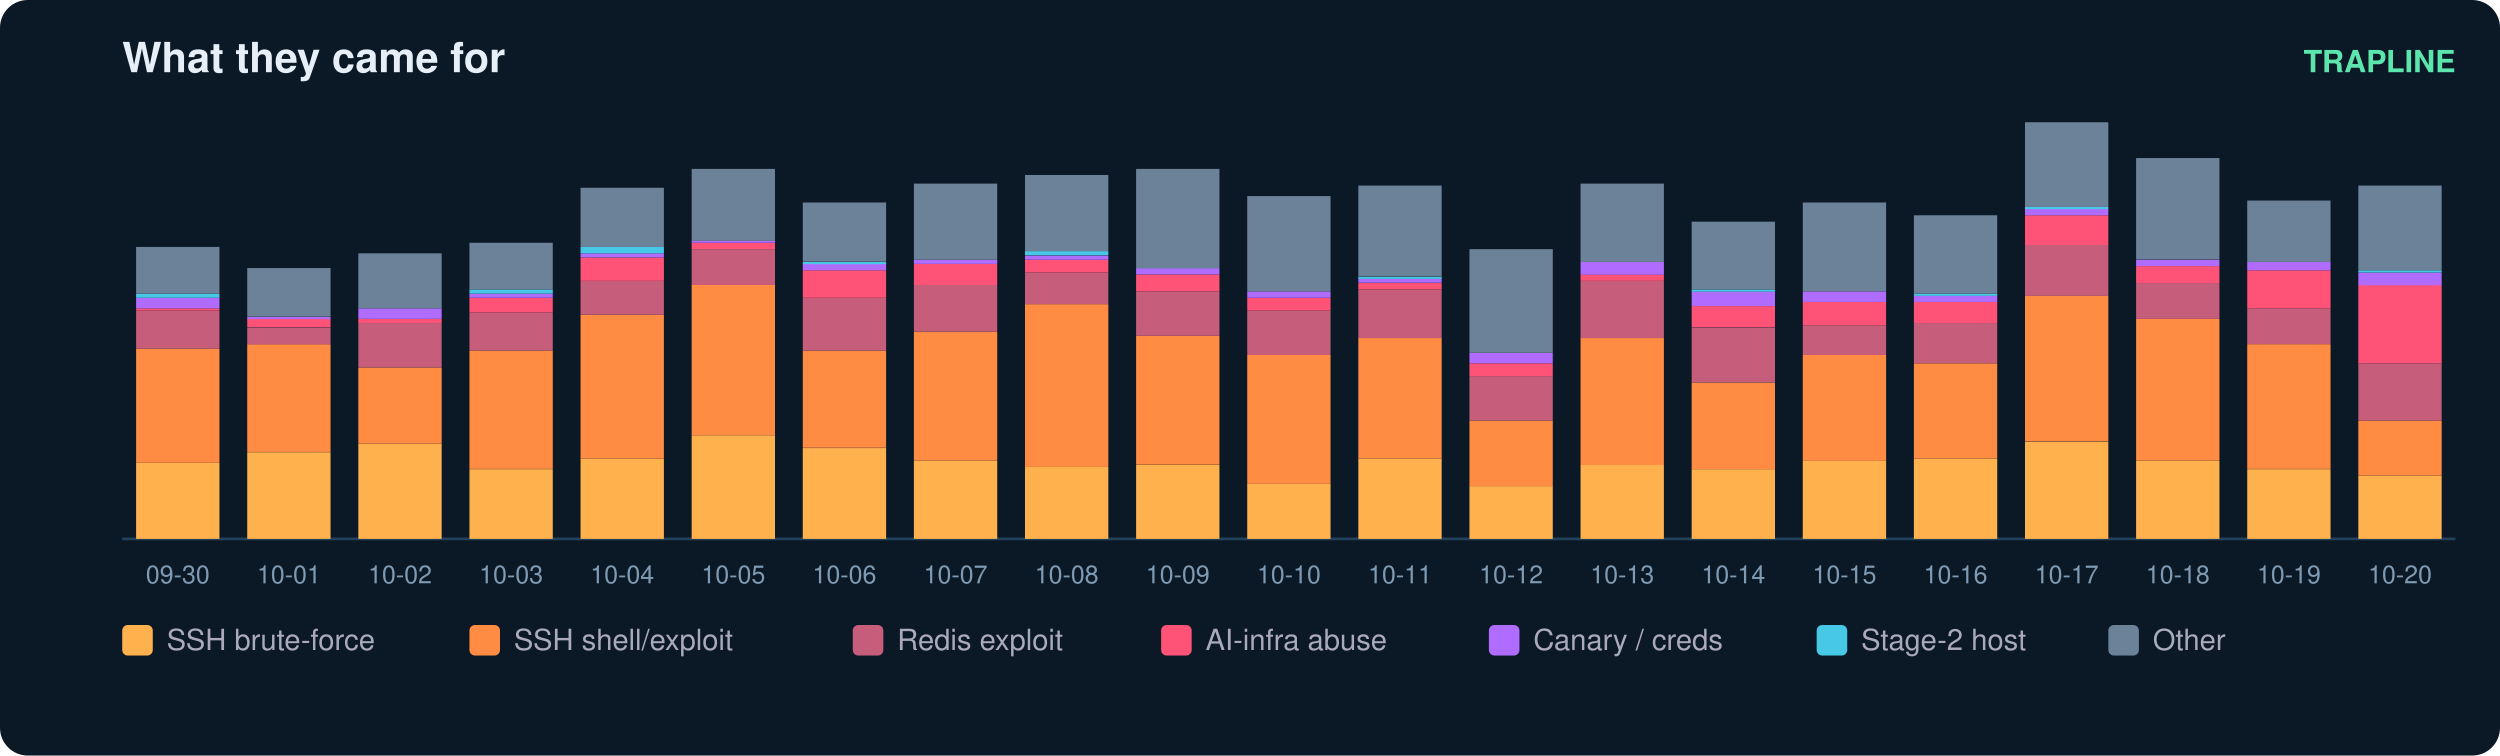
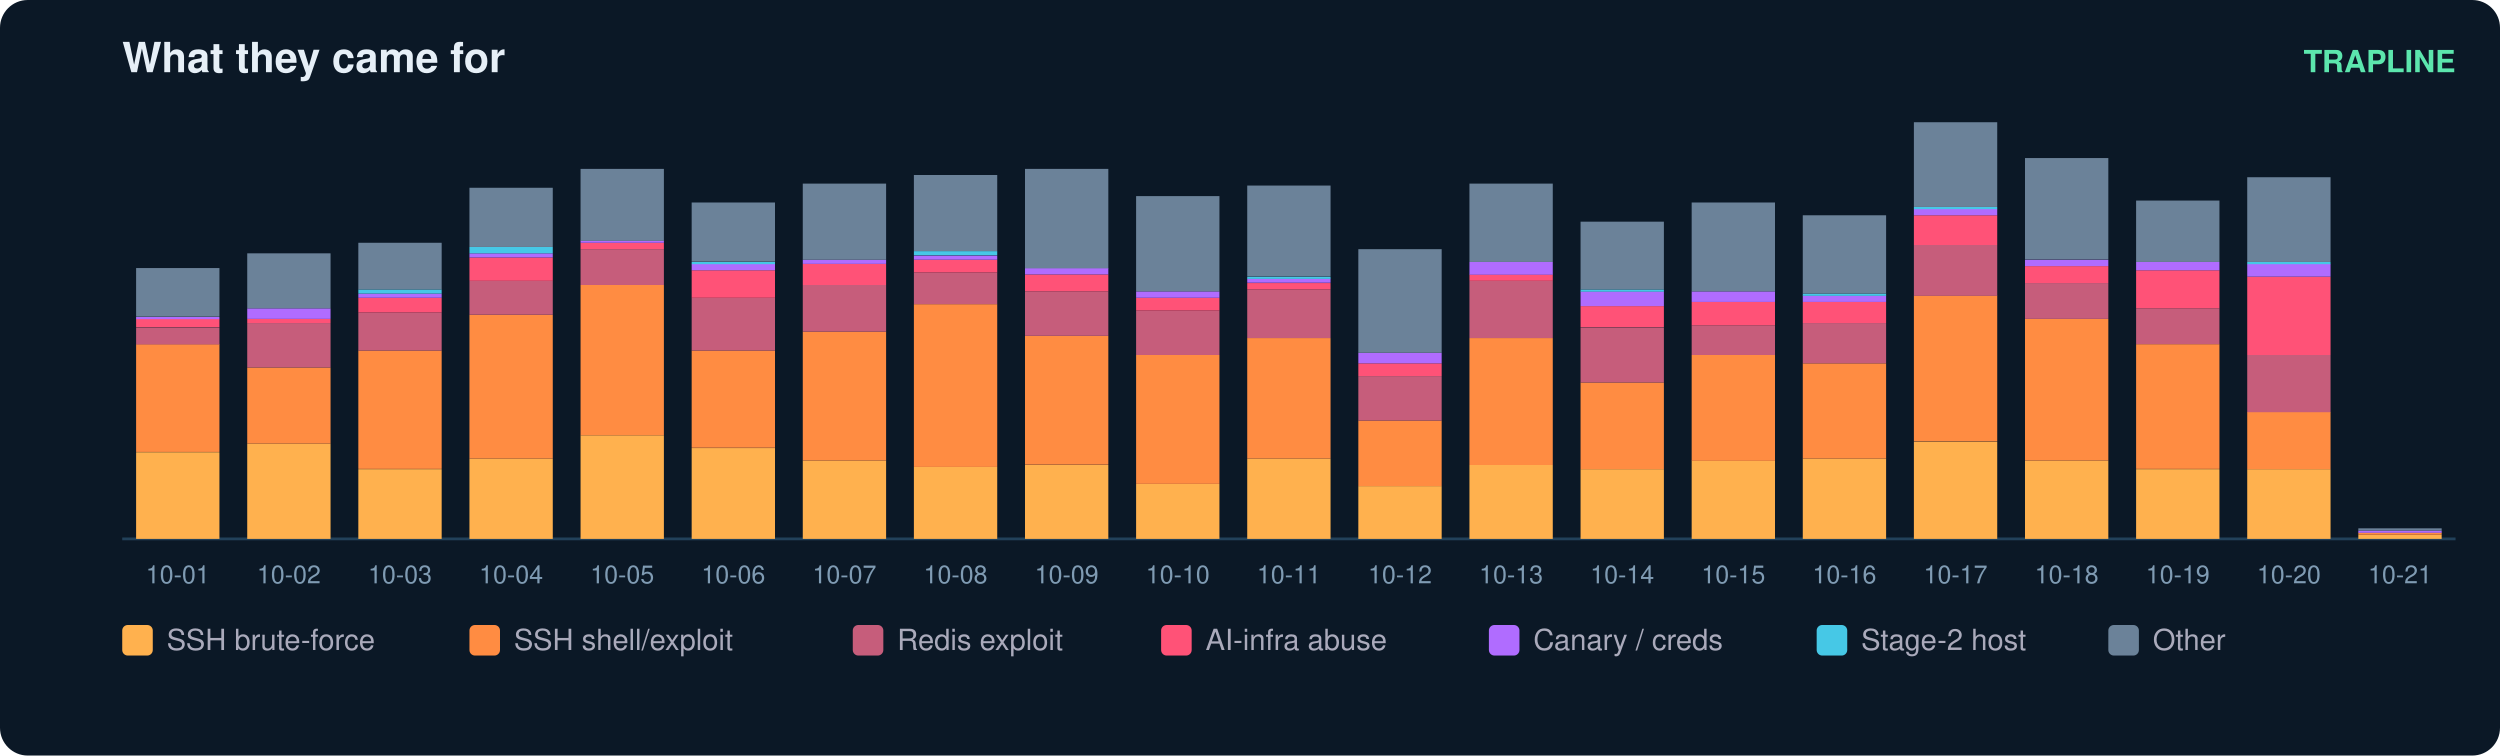
<svg xmlns="http://www.w3.org/2000/svg" width="900" height="272" viewBox="0 0 900 272" font-family="ui-sans-serif,Segoe UI,Helvetica,Arial">
  <rect width="900" height="272" rx="10" fill="#0b1826" />
  <text x="44" y="26" fill="#e6eff7" font-size="15" font-weight="700">What they came for</text>
  <text x="884" y="26" fill="#5ce6ad" font-size="11" text-anchor="end" font-weight="600">TRAPLINE</text>
  <line x1="44" y1="194" x2="884" y2="194" stroke="#22415a" />
-   <rect x="49" y="166.6" width="30" height="27.4" fill="#ffb14e" />
-   <rect x="49" y="125.5" width="30" height="41.1" fill="#ff8c42" />
-   <rect x="49" y="111.8" width="30" height="13.7" fill="#c65d7b" />
-   <rect x="49" y="111.0" width="30" height="0.8" fill="#ff5277" />
-   <rect x="49" y="107.2" width="30" height="3.8" fill="#b06cff" />
-   <rect x="49" y="105.7" width="30" height="1.5" fill="#46c8e6" />
-   <rect x="49" y="88.9" width="30" height="16.8" fill="#6b8299" />
-   <text x="64.0" y="210.0" fill="#7f9bb3" font-size="9" text-anchor="middle">09-30</text>
-   <rect x="89" y="162.8" width="30" height="31.2" fill="#ffb14e" />
-   <rect x="89" y="123.9" width="30" height="38.8" fill="#ff8c42" />
-   <rect x="89" y="117.9" width="30" height="6.1" fill="#c65d7b" />
-   <rect x="89" y="114.8" width="30" height="3.0" fill="#ff5277" />
-   <rect x="89" y="114.1" width="30" height="0.8" fill="#b06cff" />
-   <rect x="89" y="96.5" width="30" height="17.5" fill="#6b8299" />
-   <text x="104.0" y="210.0" fill="#7f9bb3" font-size="9" text-anchor="middle">10-01</text>
-   <rect x="129" y="159.7" width="30" height="34.3" fill="#ffb14e" />
-   <rect x="129" y="132.3" width="30" height="27.4" fill="#ff8c42" />
-   <rect x="129" y="116.3" width="30" height="16.0" fill="#c65d7b" />
-   <rect x="129" y="114.8" width="30" height="1.5" fill="#ff5277" />
-   <rect x="129" y="111.0" width="30" height="3.8" fill="#b06cff" />
-   <rect x="129" y="91.2" width="30" height="19.8" fill="#6b8299" />
-   <text x="144.0" y="210.0" fill="#7f9bb3" font-size="9" text-anchor="middle">10-02</text>
-   <rect x="169" y="168.9" width="30" height="25.1" fill="#ffb14e" />
-   <rect x="169" y="126.2" width="30" height="42.6" fill="#ff8c42" />
-   <rect x="169" y="112.5" width="30" height="13.7" fill="#c65d7b" />
-   <rect x="169" y="107.2" width="30" height="5.3" fill="#ff5277" />
-   <rect x="169" y="105.7" width="30" height="1.5" fill="#b06cff" />
-   <rect x="169" y="104.2" width="30" height="1.5" fill="#46c8e6" />
-   <rect x="169" y="87.4" width="30" height="16.8" fill="#6b8299" />
-   <text x="184.0" y="210.0" fill="#7f9bb3" font-size="9" text-anchor="middle">10-03</text>
-   <rect x="209" y="165.1" width="30" height="28.9" fill="#ffb14e" />
-   <rect x="209" y="113.3" width="30" height="51.8" fill="#ff8c42" />
-   <rect x="209" y="101.1" width="30" height="12.2" fill="#c65d7b" />
-   <rect x="209" y="92.7" width="30" height="8.4" fill="#ff5277" />
-   <rect x="209" y="91.2" width="30" height="1.5" fill="#b06cff" />
-   <rect x="209" y="88.9" width="30" height="2.3" fill="#46c8e6" />
-   <rect x="209" y="67.6" width="30" height="21.3" fill="#6b8299" />
-   <text x="224.0" y="210.0" fill="#7f9bb3" font-size="9" text-anchor="middle">10-04</text>
-   <rect x="249" y="156.7" width="30" height="37.3" fill="#ffb14e" />
-   <rect x="249" y="102.6" width="30" height="54.1" fill="#ff8c42" />
-   <rect x="249" y="89.7" width="30" height="12.9" fill="#c65d7b" />
-   <rect x="249" y="87.4" width="30" height="2.3" fill="#ff5277" />
-   <rect x="249" y="86.6" width="30" height="0.8" fill="#b06cff" />
-   <rect x="249" y="60.8" width="30" height="25.9" fill="#6b8299" />
-   <text x="264.0" y="210.0" fill="#7f9bb3" font-size="9" text-anchor="middle">10-05</text>
-   <rect x="289" y="161.3" width="30" height="32.7" fill="#ffb14e" />
-   <rect x="289" y="126.2" width="30" height="35.0" fill="#ff8c42" />
-   <rect x="289" y="107.2" width="30" height="19.0" fill="#c65d7b" />
-   <rect x="289" y="97.3" width="30" height="9.9" fill="#ff5277" />
-   <rect x="289" y="95.0" width="30" height="2.3" fill="#b06cff" />
-   <rect x="289" y="94.3" width="30" height="0.8" fill="#46c8e6" />
-   <rect x="289" y="72.9" width="30" height="21.3" fill="#6b8299" />
-   <text x="304.0" y="210.0" fill="#7f9bb3" font-size="9" text-anchor="middle">10-06</text>
-   <rect x="329" y="165.8" width="30" height="28.2" fill="#ffb14e" />
-   <rect x="329" y="119.4" width="30" height="46.4" fill="#ff8c42" />
-   <rect x="329" y="102.6" width="30" height="16.8" fill="#c65d7b" />
-   <rect x="329" y="95.0" width="30" height="7.6" fill="#ff5277" />
-   <rect x="329" y="93.5" width="30" height="1.5" fill="#b06cff" />
-   <rect x="329" y="66.1" width="30" height="27.4" fill="#6b8299" />
-   <text x="344.0" y="210.0" fill="#7f9bb3" font-size="9" text-anchor="middle">10-07</text>
-   <rect x="369" y="168.1" width="30" height="25.9" fill="#ffb14e" />
-   <rect x="369" y="109.5" width="30" height="58.6" fill="#ff8c42" />
-   <rect x="369" y="98.1" width="30" height="11.4" fill="#c65d7b" />
-   <rect x="369" y="93.5" width="30" height="4.6" fill="#ff5277" />
-   <rect x="369" y="92.0" width="30" height="1.5" fill="#b06cff" />
-   <rect x="369" y="90.4" width="30" height="1.5" fill="#46c8e6" />
-   <rect x="369" y="63.0" width="30" height="27.4" fill="#6b8299" />
-   <text x="384.0" y="210.0" fill="#7f9bb3" font-size="9" text-anchor="middle">10-08</text>
-   <rect x="409" y="167.4" width="30" height="26.6" fill="#ffb14e" />
-   <rect x="409" y="120.9" width="30" height="46.4" fill="#ff8c42" />
-   <rect x="409" y="104.9" width="30" height="16.0" fill="#c65d7b" />
-   <rect x="409" y="98.8" width="30" height="6.1" fill="#ff5277" />
-   <rect x="409" y="96.5" width="30" height="2.3" fill="#b06cff" />
-   <rect x="409" y="60.8" width="30" height="35.8" fill="#6b8299" />
-   <text x="424.0" y="210.0" fill="#7f9bb3" font-size="9" text-anchor="middle">10-09</text>
-   <rect x="449" y="174.2" width="30" height="19.8" fill="#ffb14e" />
-   <rect x="449" y="127.8" width="30" height="46.4" fill="#ff8c42" />
-   <rect x="449" y="111.8" width="30" height="16.0" fill="#c65d7b" />
-   <rect x="449" y="107.2" width="30" height="4.6" fill="#ff5277" />
-   <rect x="449" y="104.9" width="30" height="2.3" fill="#b06cff" />
-   <rect x="449" y="70.6" width="30" height="34.3" fill="#6b8299" />
-   <text x="464.0" y="210.0" fill="#7f9bb3" font-size="9" text-anchor="middle">10-10</text>
-   <rect x="489" y="165.1" width="30" height="28.9" fill="#ffb14e" />
-   <rect x="489" y="121.7" width="30" height="43.4" fill="#ff8c42" />
-   <rect x="489" y="104.2" width="30" height="17.5" fill="#c65d7b" />
-   <rect x="489" y="101.9" width="30" height="2.3" fill="#ff5277" />
-   <rect x="489" y="100.3" width="30" height="1.5" fill="#b06cff" />
-   <rect x="489" y="99.6" width="30" height="0.8" fill="#46c8e6" />
-   <rect x="489" y="66.8" width="30" height="32.7" fill="#6b8299" />
-   <text x="504.0" y="210.0" fill="#7f9bb3" font-size="9" text-anchor="middle">10-11</text>
-   <rect x="529" y="175.0" width="30" height="19.0" fill="#ffb14e" />
-   <rect x="529" y="151.4" width="30" height="23.6" fill="#ff8c42" />
-   <rect x="529" y="135.4" width="30" height="16.0" fill="#c65d7b" />
-   <rect x="529" y="130.8" width="30" height="4.6" fill="#ff5277" />
-   <rect x="529" y="127.0" width="30" height="3.8" fill="#b06cff" />
-   <rect x="529" y="89.7" width="30" height="37.3" fill="#6b8299" />
-   <text x="544.0" y="210.0" fill="#7f9bb3" font-size="9" text-anchor="middle">10-12</text>
-   <rect x="569" y="167.4" width="30" height="26.6" fill="#ffb14e" />
-   <rect x="569" y="121.7" width="30" height="45.7" fill="#ff8c42" />
-   <rect x="569" y="101.1" width="30" height="20.6" fill="#c65d7b" />
-   <rect x="569" y="98.8" width="30" height="2.3" fill="#ff5277" />
-   <rect x="569" y="94.3" width="30" height="4.6" fill="#b06cff" />
-   <rect x="569" y="66.1" width="30" height="28.2" fill="#6b8299" />
-   <text x="584.0" y="210.0" fill="#7f9bb3" font-size="9" text-anchor="middle">10-13</text>
-   <rect x="609" y="168.9" width="30" height="25.1" fill="#ffb14e" />
-   <rect x="609" y="137.7" width="30" height="31.2" fill="#ff8c42" />
-   <rect x="609" y="117.9" width="30" height="19.8" fill="#c65d7b" />
-   <rect x="609" y="110.2" width="30" height="7.6" fill="#ff5277" />
-   <rect x="609" y="104.9" width="30" height="5.3" fill="#b06cff" />
-   <rect x="609" y="104.2" width="30" height="0.8" fill="#46c8e6" />
-   <rect x="609" y="79.8" width="30" height="24.4" fill="#6b8299" />
-   <text x="624.0" y="210.0" fill="#7f9bb3" font-size="9" text-anchor="middle">10-14</text>
-   <rect x="649" y="165.8" width="30" height="28.2" fill="#ffb14e" />
-   <rect x="649" y="127.8" width="30" height="38.1" fill="#ff8c42" />
-   <rect x="649" y="117.1" width="30" height="10.7" fill="#c65d7b" />
-   <rect x="649" y="108.7" width="30" height="8.4" fill="#ff5277" />
-   <rect x="649" y="104.9" width="30" height="3.8" fill="#b06cff" />
-   <rect x="649" y="72.9" width="30" height="32.0" fill="#6b8299" />
-   <text x="664.0" y="210.0" fill="#7f9bb3" font-size="9" text-anchor="middle">10-15</text>
-   <rect x="689" y="165.1" width="30" height="28.9" fill="#ffb14e" />
-   <rect x="689" y="130.8" width="30" height="34.3" fill="#ff8c42" />
-   <rect x="689" y="116.3" width="30" height="14.5" fill="#c65d7b" />
-   <rect x="689" y="108.7" width="30" height="7.6" fill="#ff5277" />
-   <rect x="689" y="106.4" width="30" height="2.3" fill="#b06cff" />
-   <rect x="689" y="105.7" width="30" height="0.8" fill="#46c8e6" />
-   <rect x="689" y="77.5" width="30" height="28.2" fill="#6b8299" />
-   <text x="704.0" y="210.0" fill="#7f9bb3" font-size="9" text-anchor="middle">10-16</text>
-   <rect x="729" y="159.0" width="30" height="35.0" fill="#ffb14e" />
-   <rect x="729" y="106.4" width="30" height="52.5" fill="#ff8c42" />
-   <rect x="729" y="88.2" width="30" height="18.3" fill="#c65d7b" />
-   <rect x="729" y="77.5" width="30" height="10.7" fill="#ff5277" />
-   <rect x="729" y="75.2" width="30" height="2.3" fill="#b06cff" />
-   <rect x="729" y="74.5" width="30" height="0.8" fill="#46c8e6" />
-   <rect x="729" y="44.0" width="30" height="30.5" fill="#6b8299" />
-   <text x="744.0" y="210.0" fill="#7f9bb3" font-size="9" text-anchor="middle">10-17</text>
-   <rect x="769" y="165.8" width="30" height="28.2" fill="#ffb14e" />
-   <rect x="769" y="114.8" width="30" height="51.0" fill="#ff8c42" />
-   <rect x="769" y="101.9" width="30" height="12.9" fill="#c65d7b" />
-   <rect x="769" y="95.8" width="30" height="6.1" fill="#ff5277" />
-   <rect x="769" y="93.5" width="30" height="2.3" fill="#b06cff" />
-   <rect x="769" y="56.9" width="30" height="36.5" fill="#6b8299" />
-   <text x="784.0" y="210.0" fill="#7f9bb3" font-size="9" text-anchor="middle">10-18</text>
+   <rect x="49" y="162.8" width="30" height="31.2" fill="#ffb14e" />
+   <rect x="49" y="123.9" width="30" height="38.8" fill="#ff8c42" />
+   <rect x="49" y="117.9" width="30" height="6.1" fill="#c65d7b" />
+   <rect x="49" y="114.8" width="30" height="3.0" fill="#ff5277" />
+   <rect x="49" y="114.1" width="30" height="0.8" fill="#b06cff" />
+   <rect x="49" y="96.5" width="30" height="17.5" fill="#6b8299" />
+   <text x="64.0" y="210.0" fill="#7f9bb3" font-size="9" text-anchor="middle">10-01</text>
+   <rect x="89" y="159.7" width="30" height="34.3" fill="#ffb14e" />
+   <rect x="89" y="132.3" width="30" height="27.4" fill="#ff8c42" />
+   <rect x="89" y="116.3" width="30" height="16.0" fill="#c65d7b" />
+   <rect x="89" y="114.8" width="30" height="1.5" fill="#ff5277" />
+   <rect x="89" y="111.0" width="30" height="3.8" fill="#b06cff" />
+   <rect x="89" y="91.2" width="30" height="19.8" fill="#6b8299" />
+   <text x="104.0" y="210.0" fill="#7f9bb3" font-size="9" text-anchor="middle">10-02</text>
+   <rect x="129" y="168.9" width="30" height="25.1" fill="#ffb14e" />
+   <rect x="129" y="126.2" width="30" height="42.6" fill="#ff8c42" />
+   <rect x="129" y="112.5" width="30" height="13.7" fill="#c65d7b" />
+   <rect x="129" y="107.2" width="30" height="5.3" fill="#ff5277" />
+   <rect x="129" y="105.7" width="30" height="1.5" fill="#b06cff" />
+   <rect x="129" y="104.2" width="30" height="1.5" fill="#46c8e6" />
+   <rect x="129" y="87.4" width="30" height="16.8" fill="#6b8299" />
+   <text x="144.0" y="210.0" fill="#7f9bb3" font-size="9" text-anchor="middle">10-03</text>
+   <rect x="169" y="165.1" width="30" height="28.9" fill="#ffb14e" />
+   <rect x="169" y="113.3" width="30" height="51.8" fill="#ff8c42" />
+   <rect x="169" y="101.1" width="30" height="12.2" fill="#c65d7b" />
+   <rect x="169" y="92.7" width="30" height="8.4" fill="#ff5277" />
+   <rect x="169" y="91.2" width="30" height="1.5" fill="#b06cff" />
+   <rect x="169" y="88.9" width="30" height="2.3" fill="#46c8e6" />
+   <rect x="169" y="67.6" width="30" height="21.3" fill="#6b8299" />
+   <text x="184.0" y="210.0" fill="#7f9bb3" font-size="9" text-anchor="middle">10-04</text>
+   <rect x="209" y="156.7" width="30" height="37.3" fill="#ffb14e" />
+   <rect x="209" y="102.6" width="30" height="54.1" fill="#ff8c42" />
+   <rect x="209" y="89.7" width="30" height="12.9" fill="#c65d7b" />
+   <rect x="209" y="87.4" width="30" height="2.3" fill="#ff5277" />
+   <rect x="209" y="86.6" width="30" height="0.8" fill="#b06cff" />
+   <rect x="209" y="60.8" width="30" height="25.9" fill="#6b8299" />
+   <text x="224.0" y="210.0" fill="#7f9bb3" font-size="9" text-anchor="middle">10-05</text>
+   <rect x="249" y="161.3" width="30" height="32.7" fill="#ffb14e" />
+   <rect x="249" y="126.2" width="30" height="35.0" fill="#ff8c42" />
+   <rect x="249" y="107.2" width="30" height="19.0" fill="#c65d7b" />
+   <rect x="249" y="97.3" width="30" height="9.9" fill="#ff5277" />
+   <rect x="249" y="95.0" width="30" height="2.3" fill="#b06cff" />
+   <rect x="249" y="94.3" width="30" height="0.8" fill="#46c8e6" />
+   <rect x="249" y="72.9" width="30" height="21.3" fill="#6b8299" />
+   <text x="264.0" y="210.0" fill="#7f9bb3" font-size="9" text-anchor="middle">10-06</text>
+   <rect x="289" y="165.8" width="30" height="28.2" fill="#ffb14e" />
+   <rect x="289" y="119.4" width="30" height="46.4" fill="#ff8c42" />
+   <rect x="289" y="102.6" width="30" height="16.8" fill="#c65d7b" />
+   <rect x="289" y="95.0" width="30" height="7.6" fill="#ff5277" />
+   <rect x="289" y="93.5" width="30" height="1.5" fill="#b06cff" />
+   <rect x="289" y="66.1" width="30" height="27.4" fill="#6b8299" />
+   <text x="304.0" y="210.0" fill="#7f9bb3" font-size="9" text-anchor="middle">10-07</text>
+   <rect x="329" y="168.1" width="30" height="25.9" fill="#ffb14e" />
+   <rect x="329" y="109.5" width="30" height="58.6" fill="#ff8c42" />
+   <rect x="329" y="98.1" width="30" height="11.4" fill="#c65d7b" />
+   <rect x="329" y="93.5" width="30" height="4.6" fill="#ff5277" />
+   <rect x="329" y="92.0" width="30" height="1.5" fill="#b06cff" />
+   <rect x="329" y="90.4" width="30" height="1.5" fill="#46c8e6" />
+   <rect x="329" y="63.0" width="30" height="27.4" fill="#6b8299" />
+   <text x="344.0" y="210.0" fill="#7f9bb3" font-size="9" text-anchor="middle">10-08</text>
+   <rect x="369" y="167.4" width="30" height="26.6" fill="#ffb14e" />
+   <rect x="369" y="120.9" width="30" height="46.4" fill="#ff8c42" />
+   <rect x="369" y="104.9" width="30" height="16.0" fill="#c65d7b" />
+   <rect x="369" y="98.8" width="30" height="6.1" fill="#ff5277" />
+   <rect x="369" y="96.5" width="30" height="2.3" fill="#b06cff" />
+   <rect x="369" y="60.8" width="30" height="35.8" fill="#6b8299" />
+   <text x="384.0" y="210.0" fill="#7f9bb3" font-size="9" text-anchor="middle">10-09</text>
+   <rect x="409" y="174.2" width="30" height="19.8" fill="#ffb14e" />
+   <rect x="409" y="127.8" width="30" height="46.4" fill="#ff8c42" />
+   <rect x="409" y="111.8" width="30" height="16.0" fill="#c65d7b" />
+   <rect x="409" y="107.2" width="30" height="4.6" fill="#ff5277" />
+   <rect x="409" y="104.9" width="30" height="2.3" fill="#b06cff" />
+   <rect x="409" y="70.6" width="30" height="34.3" fill="#6b8299" />
+   <text x="424.0" y="210.0" fill="#7f9bb3" font-size="9" text-anchor="middle">10-10</text>
+   <rect x="449" y="165.1" width="30" height="28.9" fill="#ffb14e" />
+   <rect x="449" y="121.7" width="30" height="43.4" fill="#ff8c42" />
+   <rect x="449" y="104.2" width="30" height="17.5" fill="#c65d7b" />
+   <rect x="449" y="101.9" width="30" height="2.3" fill="#ff5277" />
+   <rect x="449" y="100.3" width="30" height="1.5" fill="#b06cff" />
+   <rect x="449" y="99.6" width="30" height="0.8" fill="#46c8e6" />
+   <rect x="449" y="66.8" width="30" height="32.7" fill="#6b8299" />
+   <text x="464.0" y="210.0" fill="#7f9bb3" font-size="9" text-anchor="middle">10-11</text>
+   <rect x="489" y="175.0" width="30" height="19.0" fill="#ffb14e" />
+   <rect x="489" y="151.4" width="30" height="23.6" fill="#ff8c42" />
+   <rect x="489" y="135.4" width="30" height="16.0" fill="#c65d7b" />
+   <rect x="489" y="130.8" width="30" height="4.6" fill="#ff5277" />
+   <rect x="489" y="127.0" width="30" height="3.8" fill="#b06cff" />
+   <rect x="489" y="89.7" width="30" height="37.3" fill="#6b8299" />
+   <text x="504.0" y="210.0" fill="#7f9bb3" font-size="9" text-anchor="middle">10-12</text>
+   <rect x="529" y="167.4" width="30" height="26.6" fill="#ffb14e" />
+   <rect x="529" y="121.7" width="30" height="45.7" fill="#ff8c42" />
+   <rect x="529" y="101.1" width="30" height="20.6" fill="#c65d7b" />
+   <rect x="529" y="98.8" width="30" height="2.3" fill="#ff5277" />
+   <rect x="529" y="94.3" width="30" height="4.6" fill="#b06cff" />
+   <rect x="529" y="66.1" width="30" height="28.2" fill="#6b8299" />
+   <text x="544.0" y="210.0" fill="#7f9bb3" font-size="9" text-anchor="middle">10-13</text>
+   <rect x="569" y="168.9" width="30" height="25.1" fill="#ffb14e" />
+   <rect x="569" y="137.7" width="30" height="31.2" fill="#ff8c42" />
+   <rect x="569" y="117.9" width="30" height="19.8" fill="#c65d7b" />
+   <rect x="569" y="110.2" width="30" height="7.6" fill="#ff5277" />
+   <rect x="569" y="104.9" width="30" height="5.3" fill="#b06cff" />
+   <rect x="569" y="104.2" width="30" height="0.8" fill="#46c8e6" />
+   <rect x="569" y="79.8" width="30" height="24.4" fill="#6b8299" />
+   <text x="584.0" y="210.0" fill="#7f9bb3" font-size="9" text-anchor="middle">10-14</text>
+   <rect x="609" y="165.8" width="30" height="28.2" fill="#ffb14e" />
+   <rect x="609" y="127.8" width="30" height="38.1" fill="#ff8c42" />
+   <rect x="609" y="117.1" width="30" height="10.7" fill="#c65d7b" />
+   <rect x="609" y="108.7" width="30" height="8.4" fill="#ff5277" />
+   <rect x="609" y="104.9" width="30" height="3.8" fill="#b06cff" />
+   <rect x="609" y="72.9" width="30" height="32.0" fill="#6b8299" />
+   <text x="624.0" y="210.0" fill="#7f9bb3" font-size="9" text-anchor="middle">10-15</text>
+   <rect x="649" y="165.1" width="30" height="28.9" fill="#ffb14e" />
+   <rect x="649" y="130.8" width="30" height="34.3" fill="#ff8c42" />
+   <rect x="649" y="116.3" width="30" height="14.5" fill="#c65d7b" />
+   <rect x="649" y="108.7" width="30" height="7.6" fill="#ff5277" />
+   <rect x="649" y="106.4" width="30" height="2.3" fill="#b06cff" />
+   <rect x="649" y="105.7" width="30" height="0.8" fill="#46c8e6" />
+   <rect x="649" y="77.5" width="30" height="28.2" fill="#6b8299" />
+   <text x="664.0" y="210.0" fill="#7f9bb3" font-size="9" text-anchor="middle">10-16</text>
+   <rect x="689" y="159.0" width="30" height="35.0" fill="#ffb14e" />
+   <rect x="689" y="106.4" width="30" height="52.5" fill="#ff8c42" />
+   <rect x="689" y="88.2" width="30" height="18.3" fill="#c65d7b" />
+   <rect x="689" y="77.5" width="30" height="10.7" fill="#ff5277" />
+   <rect x="689" y="75.2" width="30" height="2.3" fill="#b06cff" />
+   <rect x="689" y="74.5" width="30" height="0.8" fill="#46c8e6" />
+   <rect x="689" y="44.0" width="30" height="30.5" fill="#6b8299" />
+   <text x="704.0" y="210.0" fill="#7f9bb3" font-size="9" text-anchor="middle">10-17</text>
+   <rect x="729" y="165.8" width="30" height="28.2" fill="#ffb14e" />
+   <rect x="729" y="114.8" width="30" height="51.0" fill="#ff8c42" />
+   <rect x="729" y="101.9" width="30" height="12.9" fill="#c65d7b" />
+   <rect x="729" y="95.8" width="30" height="6.1" fill="#ff5277" />
+   <rect x="729" y="93.5" width="30" height="2.3" fill="#b06cff" />
+   <rect x="729" y="56.9" width="30" height="36.5" fill="#6b8299" />
+   <text x="744.0" y="210.0" fill="#7f9bb3" font-size="9" text-anchor="middle">10-18</text>
+   <rect x="769" y="168.9" width="30" height="25.1" fill="#ffb14e" />
+   <rect x="769" y="123.9" width="30" height="44.9" fill="#ff8c42" />
+   <rect x="769" y="111.0" width="30" height="12.9" fill="#c65d7b" />
+   <rect x="769" y="97.3" width="30" height="13.7" fill="#ff5277" />
+   <rect x="769" y="94.3" width="30" height="3.0" fill="#b06cff" />
+   <rect x="769" y="72.2" width="30" height="22.1" fill="#6b8299" />
+   <text x="784.0" y="210.0" fill="#7f9bb3" font-size="9" text-anchor="middle">10-19</text>
  <rect x="809" y="168.9" width="30" height="25.1" fill="#ffb14e" />
-   <rect x="809" y="123.9" width="30" height="44.9" fill="#ff8c42" />
-   <rect x="809" y="111.0" width="30" height="12.9" fill="#c65d7b" />
-   <rect x="809" y="97.3" width="30" height="13.7" fill="#ff5277" />
-   <rect x="809" y="94.3" width="30" height="3.0" fill="#b06cff" />
-   <rect x="809" y="72.2" width="30" height="22.1" fill="#6b8299" />
-   <text x="824.0" y="210.0" fill="#7f9bb3" font-size="9" text-anchor="middle">10-19</text>
-   <rect x="849" y="171.2" width="30" height="22.8" fill="#ffb14e" />
-   <rect x="849" y="151.4" width="30" height="19.8" fill="#ff8c42" />
-   <rect x="849" y="130.8" width="30" height="20.6" fill="#c65d7b" />
-   <rect x="849" y="102.6" width="30" height="28.2" fill="#ff5277" />
-   <rect x="849" y="98.1" width="30" height="4.6" fill="#b06cff" />
-   <rect x="849" y="97.3" width="30" height="0.8" fill="#46c8e6" />
-   <rect x="849" y="66.8" width="30" height="30.5" fill="#6b8299" />
-   <text x="864.0" y="210.0" fill="#7f9bb3" font-size="9" text-anchor="middle">10-20</text>
+   <rect x="809" y="148.3" width="30" height="20.6" fill="#ff8c42" />
+   <rect x="809" y="127.8" width="30" height="20.6" fill="#c65d7b" />
+   <rect x="809" y="99.6" width="30" height="28.2" fill="#ff5277" />
+   <rect x="809" y="95.0" width="30" height="4.6" fill="#b06cff" />
+   <rect x="809" y="94.3" width="30" height="0.8" fill="#46c8e6" />
+   <rect x="809" y="63.8" width="30" height="30.5" fill="#6b8299" />
+   <text x="824.0" y="210.0" fill="#7f9bb3" font-size="9" text-anchor="middle">10-20</text>
+   <rect x="849" y="192.5" width="30" height="1.5" fill="#ffb14e" />
+   <rect x="849" y="191.7" width="30" height="0.8" fill="#ff8c42" />
+   <rect x="849" y="191.0" width="30" height="0.8" fill="#b06cff" />
+   <rect x="849" y="190.2" width="30" height="0.8" fill="#6b8299" />
+   <text x="864.0" y="210.0" fill="#7f9bb3" font-size="9" text-anchor="middle">10-21</text>
  <rect x="44" y="225" width="11" height="11" rx="2" fill="#ffb14e" />
  <text x="60" y="234" fill="#aab" font-size="10.5">SSH brute-force</text>
  <rect x="169" y="225" width="11" height="11" rx="2" fill="#ff8c42" />
  <text x="185" y="234" fill="#aab" font-size="10.5">SSH shell/exploit</text>
  <rect x="307" y="225" width="11" height="11" rx="2" fill="#c65d7b" />
  <text x="323" y="234" fill="#aab" font-size="10.5">Redis exploit</text>
  <rect x="418" y="225" width="11" height="11" rx="2" fill="#ff5277" />
  <text x="434" y="234" fill="#aab" font-size="10.5">AI-infra abuse</text>
  <rect x="536" y="225" width="11" height="11" rx="2" fill="#b06cff" />
  <text x="552" y="234" fill="#aab" font-size="10.5">Canary / creds</text>
  <rect x="654" y="225" width="11" height="11" rx="2" fill="#46c8e6" />
  <text x="670" y="234" fill="#aab" font-size="10.5">Stage-2 host</text>
  <rect x="759" y="225" width="11" height="11" rx="2" fill="#6b8299" />
  <text x="775" y="234" fill="#aab" font-size="10.5">Other</text>
</svg>
